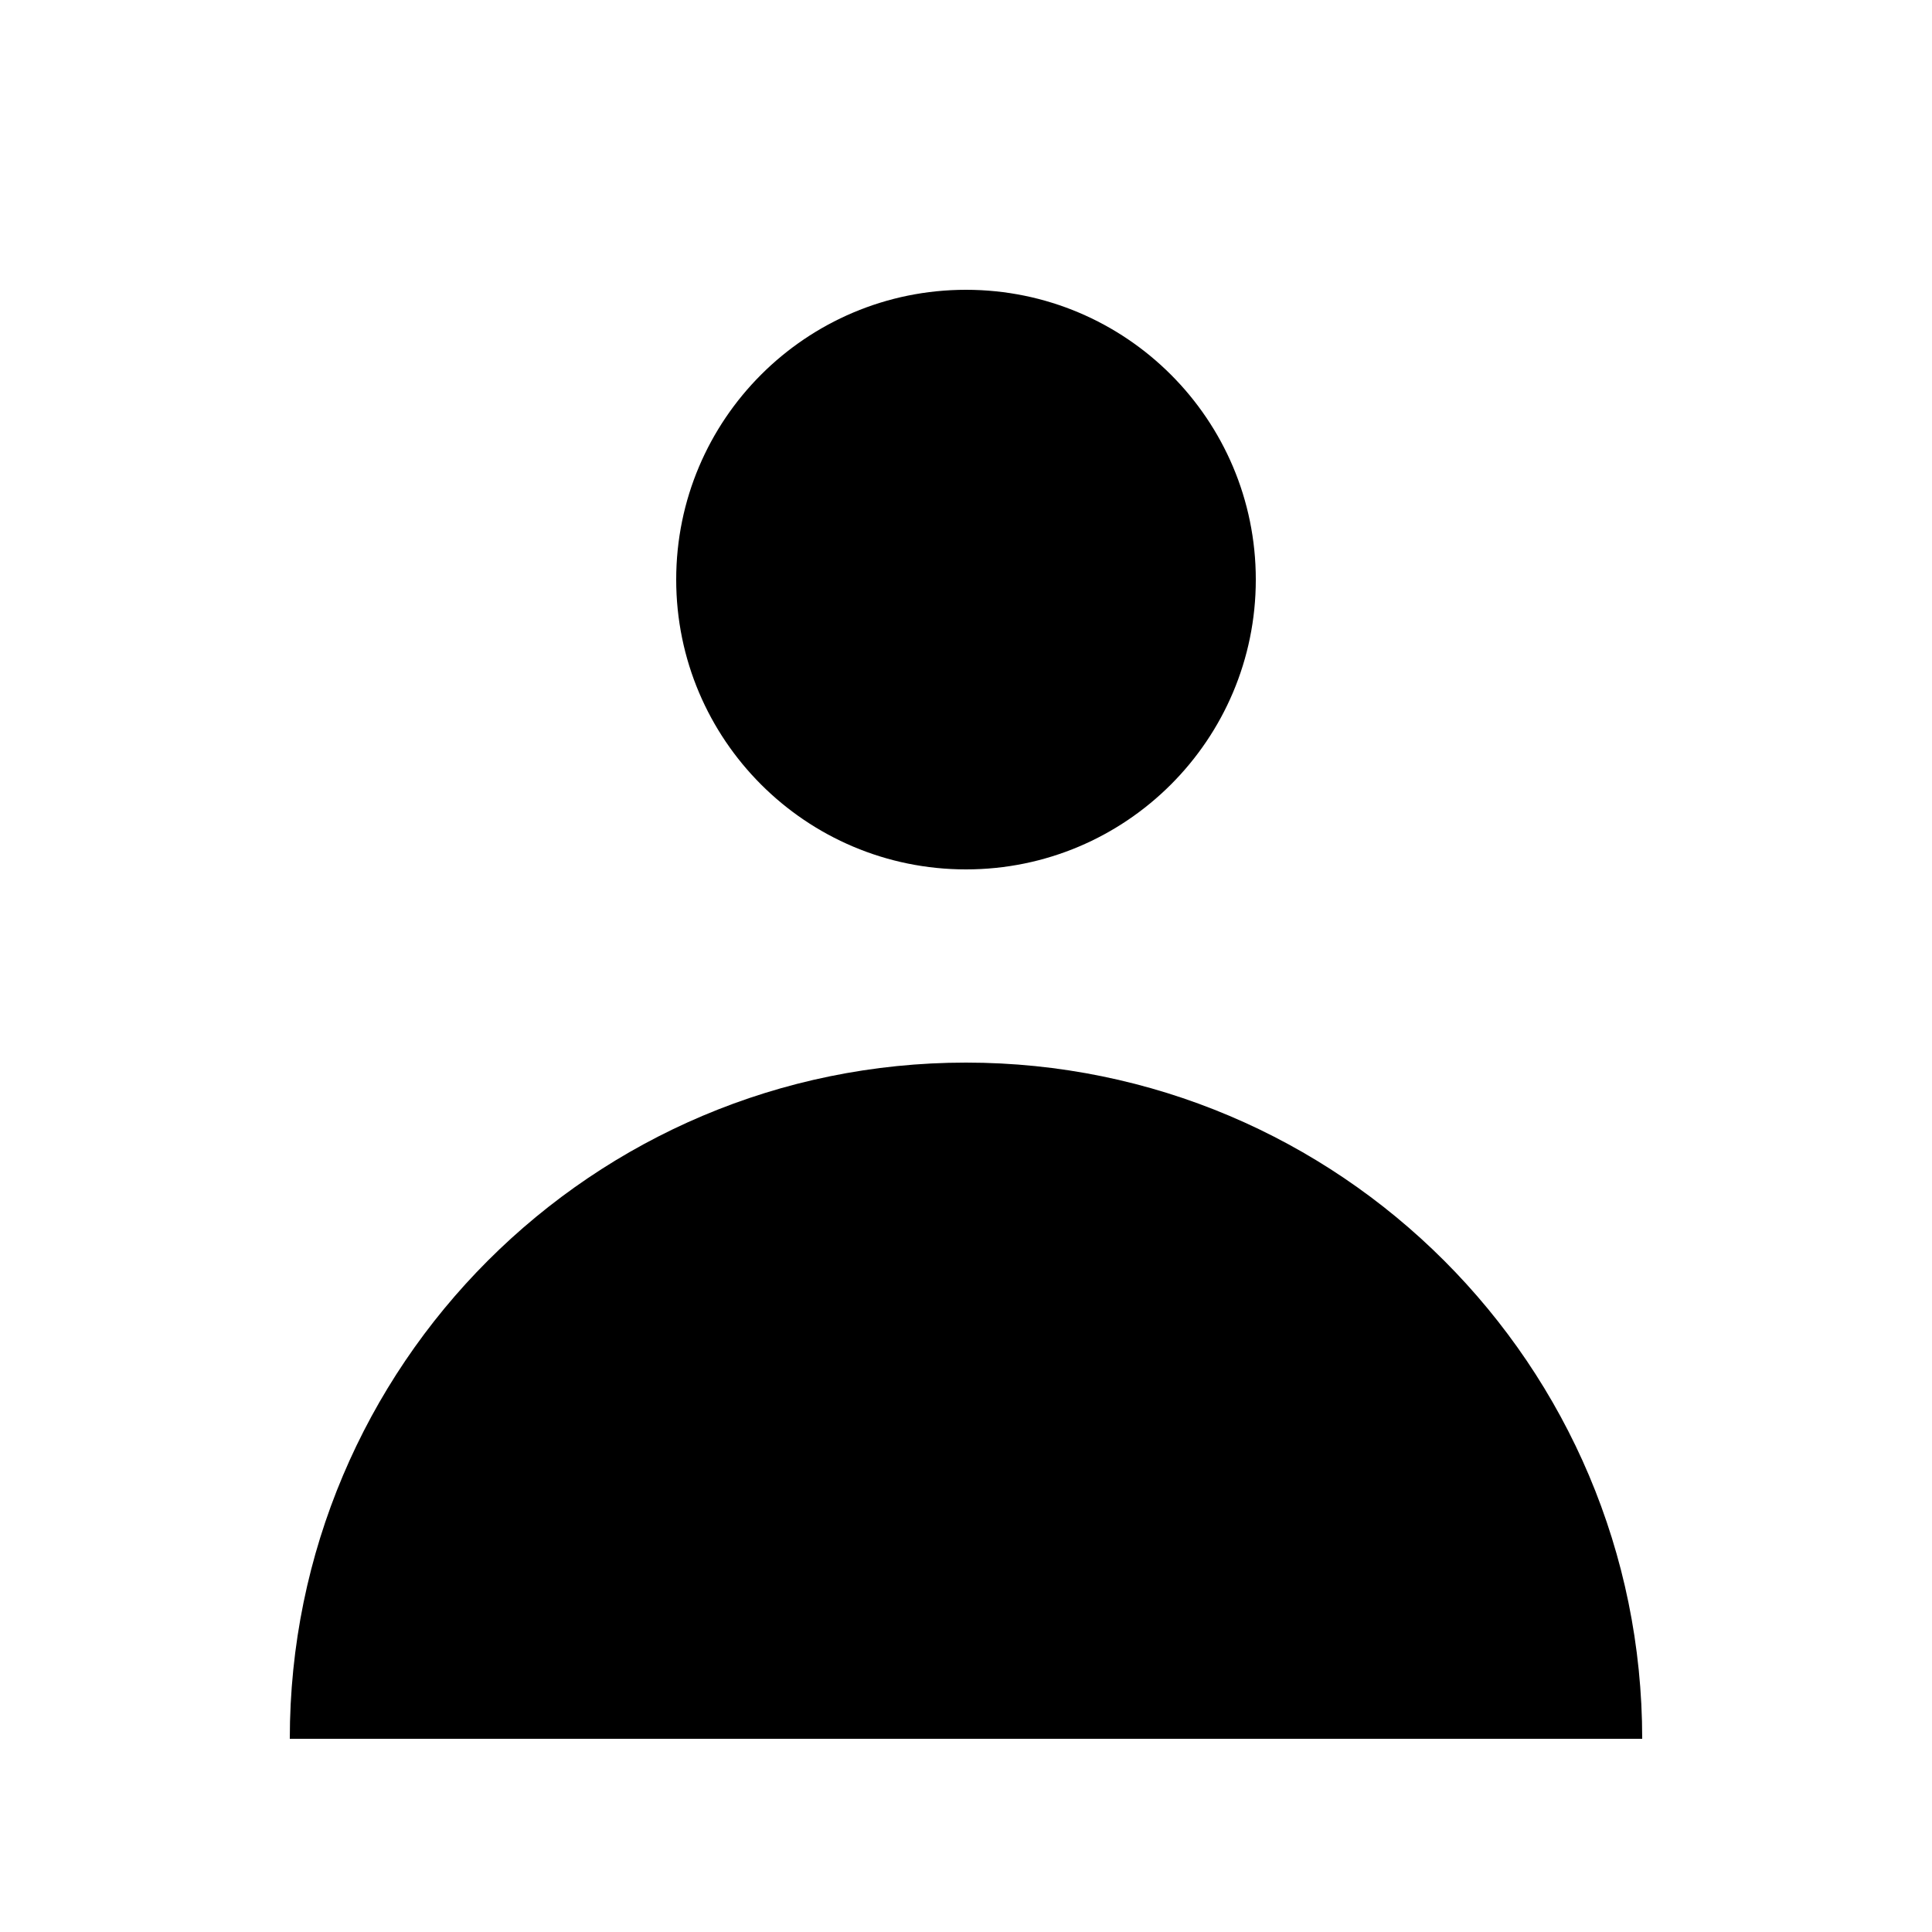
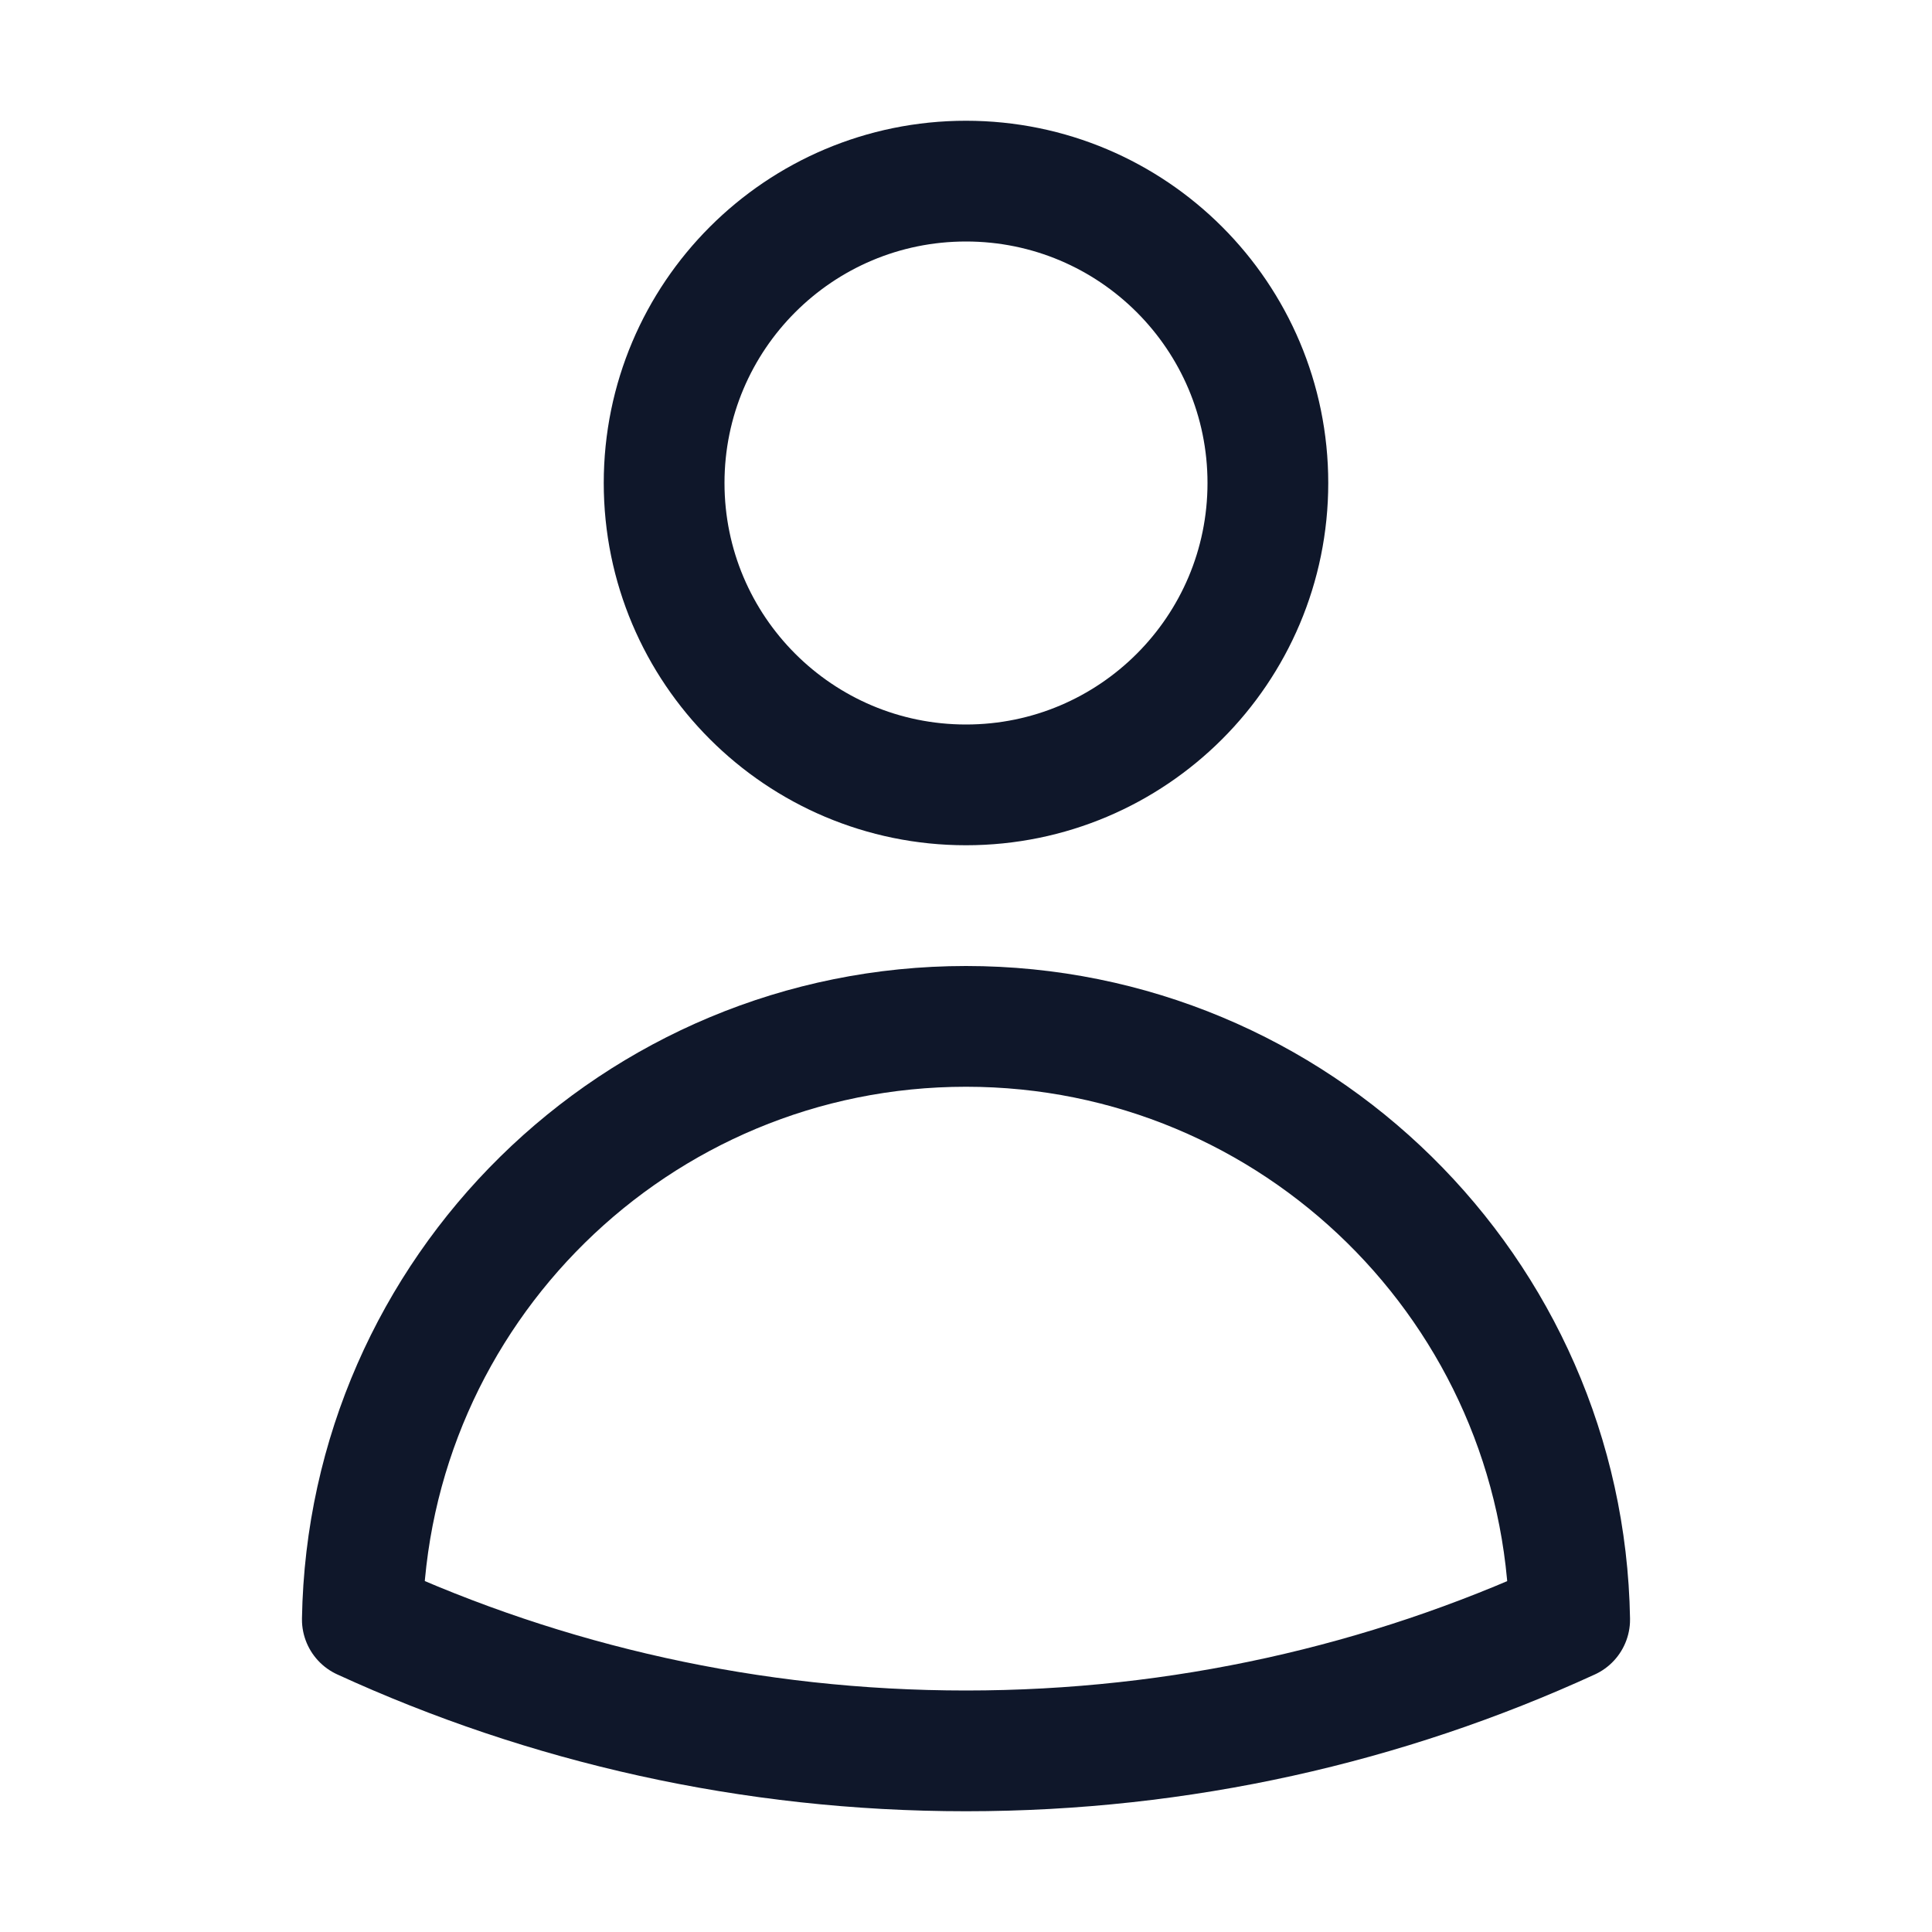
- <svg xmlns="http://www.w3.org/2000/svg" fill="currentColor" viewBox="0 0 20 20">
-   <path fill-rule="evenodd" d="M10 9a3 3 0 100-6 3 3 0 000 6zm-7 9a7 7 0 1114 0H3z" clip-rule="evenodd" />
+ <svg xmlns="http://www.w3.org/2000/svg" width="24" height="24" viewBox="0 0 24 24" fill="none">
+   <path d="M15.75 6C15.75 8.071 14.071 9.75 12 9.75C9.929 9.75 8.25 8.071 8.25 6C8.25 3.929 9.929 2.25 12 2.25C14.071 2.25 15.75 3.929 15.75 6Z" stroke="#0F172A" stroke-width="1.5" stroke-linecap="round" stroke-linejoin="round" />
+   <path d="M4.501 20.118C4.571 16.037 7.902 12.75 12 12.75C16.098 12.75 19.429 16.037 19.499 20.119C17.216 21.166 14.676 21.75 12 21.75C9.324 21.75 6.784 21.166 4.501 20.118Z" stroke="#0F172A" stroke-width="1.5" stroke-linecap="round" stroke-linejoin="round" />
</svg>
